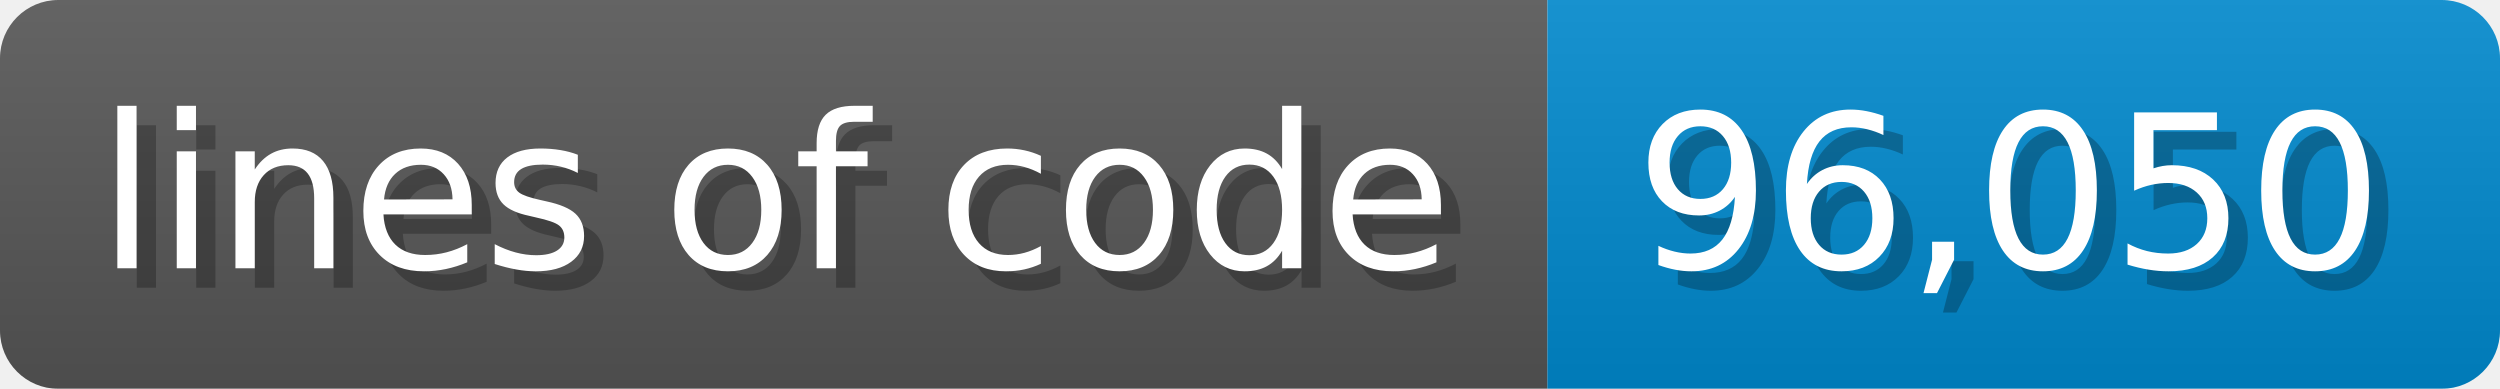
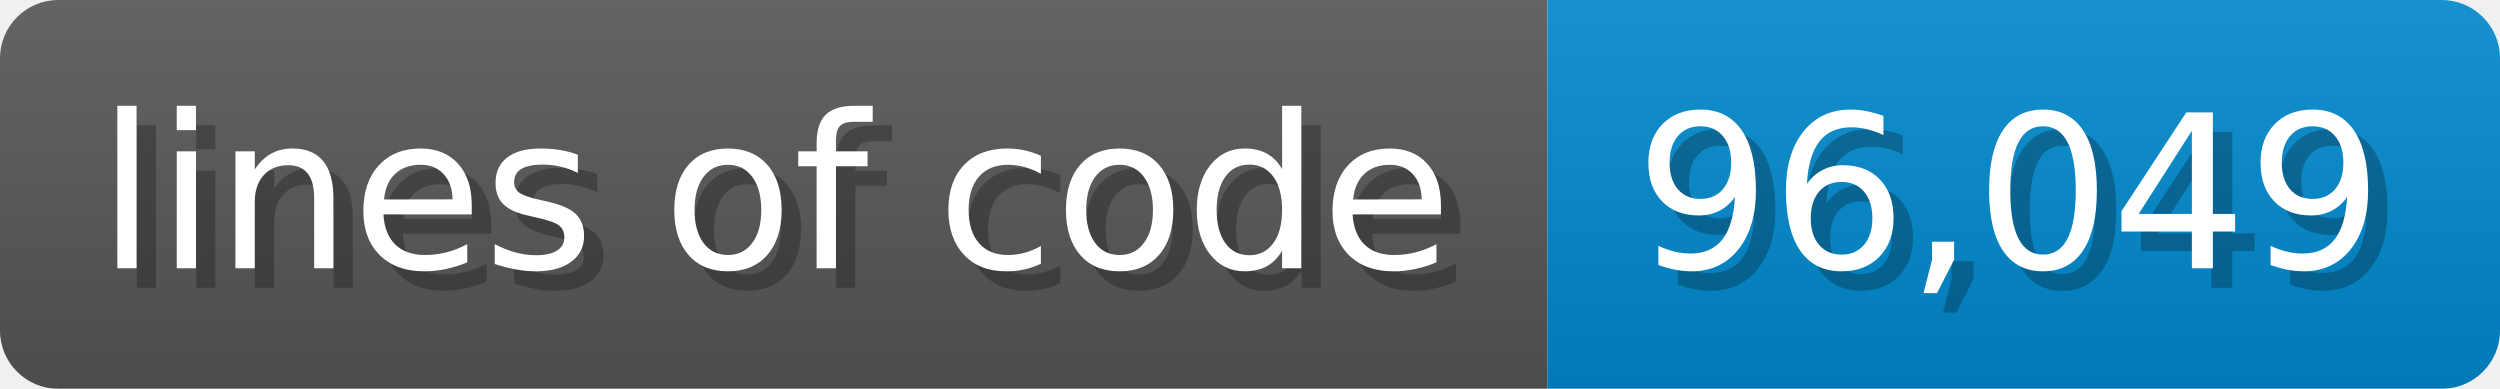
- <svg xmlns="http://www.w3.org/2000/svg" width="128.6" height="20" viewBox="0 0 1286 200" role="img" aria-label="lines of code: 96,050">
-   <linearGradient id="cbGUm" x2="0" y2="100%">
+ <svg xmlns="http://www.w3.org/2000/svg" width="128.6" height="20" viewBox="0 0 1286 200" role="img" aria-label="lines of code: 96,049">
+   <linearGradient id="wOUSy" x2="0" y2="100%">
    <stop offset="0" stop-opacity=".1" stop-color="#EEE" />
    <stop offset="1" stop-opacity=".1" />
  </linearGradient>
-   <mask id="nUYil">
+   <mask id="BcDDB">
    <rect width="1286" height="200" rx="30" fill="#FFF" />
  </mask>
-   <g mask="url(#nUYil)">
+   <g mask="url(#BcDDB)">
    <rect width="796" height="200" fill="#555" />
    <rect width="490" height="200" fill="#08C" x="796" />
-     <rect width="1286" height="200" fill="url(#cbGUm)" />
+     <rect width="1286" height="200" fill="url(#wOUSy)" />
  </g>
  <g aria-hidden="true" fill="#fff" text-anchor="start" font-family="Verdana,DejaVu Sans,sans-serif" font-size="110">
    <text x="60" y="148" textLength="696" fill="#000" opacity="0.25">lines of code</text>
    <text x="50" y="138" textLength="696">lines of code</text>
-     <text x="851" y="148" textLength="390" fill="#000" opacity="0.25">96,050</text>
-     <text x="841" y="138" textLength="390">96,050</text>
+     <text x="851" y="148" textLength="390" fill="#000" opacity="0.25">96,049</text>
+     <text x="841" y="138" textLength="390">96,049</text>
  </g>
</svg>
